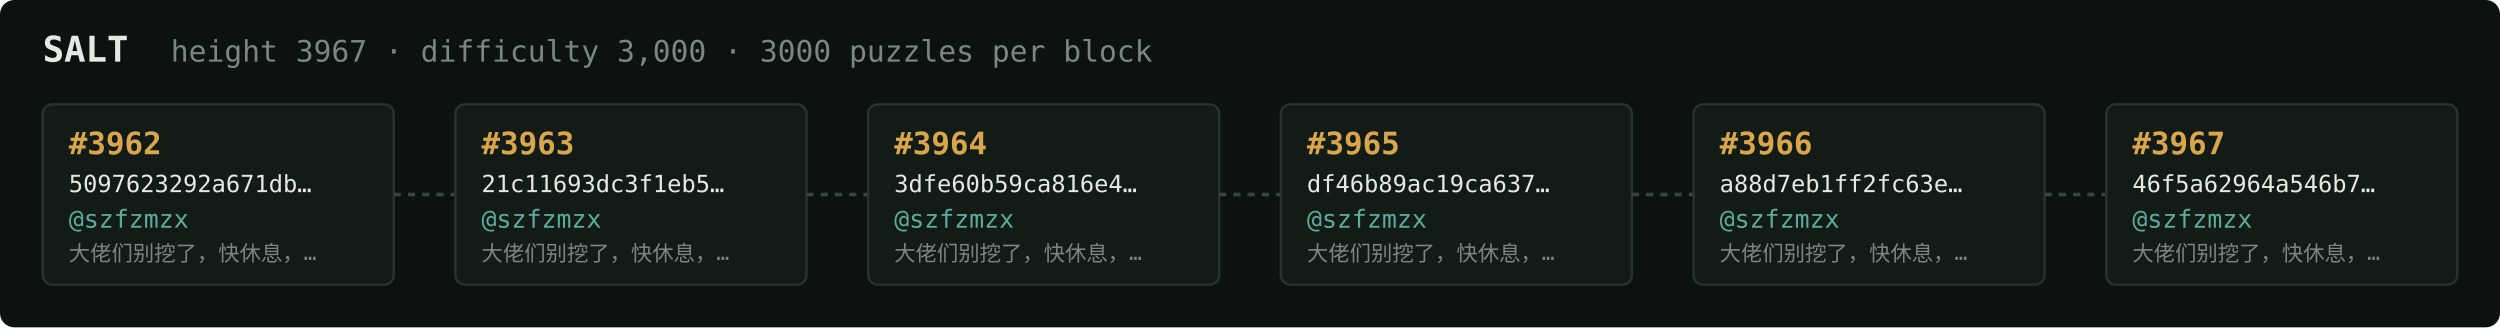
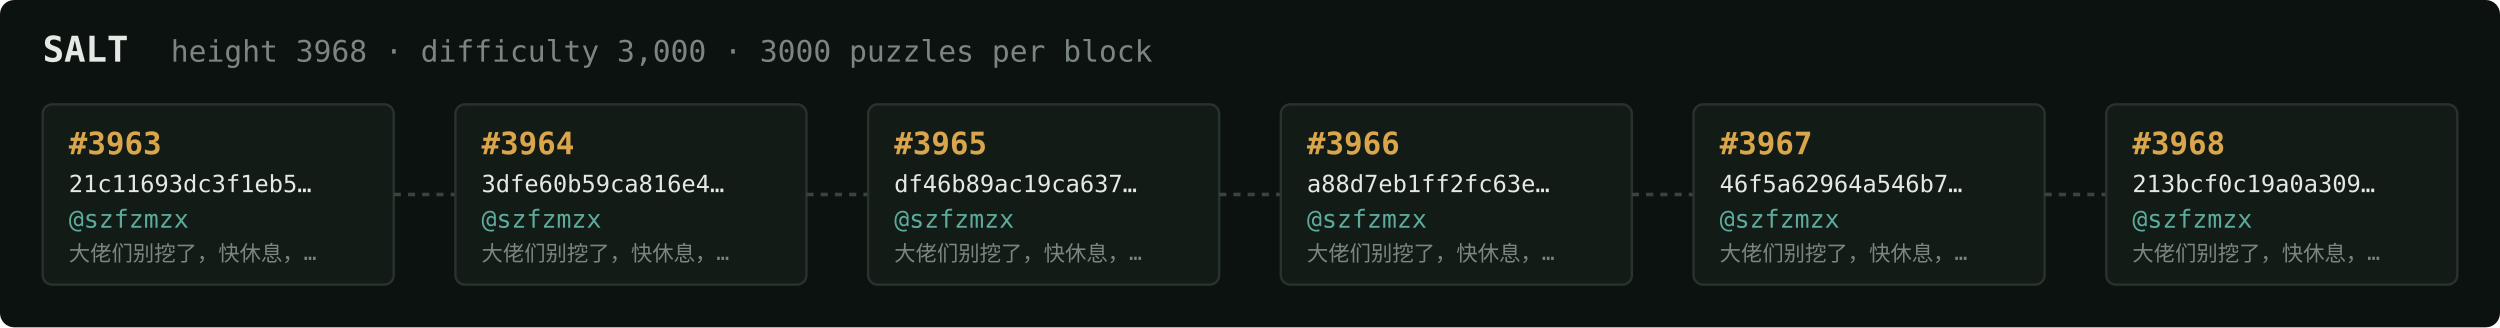
<svg xmlns="http://www.w3.org/2000/svg" width="1054" height="138" viewBox="0 0 1054 138" font-family="ui-monospace,SFMono-Regular,Menlo,monospace">
  <rect fill="#0c1210" width="1054" height="138" rx="6" />
  <text x="18" y="26" fill="#e5e9e3" font-size="15" font-weight="700">SALT</text>
-   <text x="72" y="26" fill="#7a867f" font-size="12.5">height 3967 · difficulty 3,000 · 3000 puzzles per block</text>
+   <text x="72" y="26" fill="#7a867f" font-size="12.5">height 3968 · difficulty 3,000 · 3000 puzzles per block</text>
  <rect x="18" y="44" width="148" height="76" rx="4" fill="#131b17" stroke="#28332e" stroke-width="1" />
-   <text x="29" y="65" fill="#d9a64c" font-size="13" font-weight="700">#3962</text>
-   <text x="29" y="81" fill="#e5e9e3" font-size="10">5097623292a671db…</text>
+   <text x="29" y="65" fill="#d9a64c" font-size="13" font-weight="700">#3963</text>
+   <text x="29" y="81" fill="#e5e9e3" font-size="10">21c11693dc3f1eb5…</text>
  <text x="29" y="96" fill="#5cab9b" font-size="10.5">@szfzmzx</text>
  <text x="29" y="110" fill="#7a867f" font-size="9">大佬们别挖了，快休息，…</text>
  <line x1="166" y1="82.0" x2="192" y2="82.0" stroke="#38443e" stroke-width="1.5" stroke-dasharray="3 3" />
  <rect x="192" y="44" width="148" height="76" rx="4" fill="#131b17" stroke="#28332e" stroke-width="1" />
-   <text x="203" y="65" fill="#d9a64c" font-size="13" font-weight="700">#3963</text>
-   <text x="203" y="81" fill="#e5e9e3" font-size="10">21c11693dc3f1eb5…</text>
+   <text x="203" y="65" fill="#d9a64c" font-size="13" font-weight="700">#3964</text>
+   <text x="203" y="81" fill="#e5e9e3" font-size="10">3dfe60b59ca816e4…</text>
  <text x="203" y="96" fill="#5cab9b" font-size="10.5">@szfzmzx</text>
  <text x="203" y="110" fill="#7a867f" font-size="9">大佬们别挖了，快休息，…</text>
  <line x1="340" y1="82.0" x2="366" y2="82.0" stroke="#38443e" stroke-width="1.5" stroke-dasharray="3 3" />
  <rect x="366" y="44" width="148" height="76" rx="4" fill="#131b17" stroke="#28332e" stroke-width="1" />
-   <text x="377" y="65" fill="#d9a64c" font-size="13" font-weight="700">#3964</text>
-   <text x="377" y="81" fill="#e5e9e3" font-size="10">3dfe60b59ca816e4…</text>
+   <text x="377" y="65" fill="#d9a64c" font-size="13" font-weight="700">#3965</text>
+   <text x="377" y="81" fill="#e5e9e3" font-size="10">df46b89ac19ca637…</text>
  <text x="377" y="96" fill="#5cab9b" font-size="10.5">@szfzmzx</text>
  <text x="377" y="110" fill="#7a867f" font-size="9">大佬们别挖了，快休息，…</text>
  <line x1="514" y1="82.0" x2="540" y2="82.0" stroke="#38443e" stroke-width="1.5" stroke-dasharray="3 3" />
  <rect x="540" y="44" width="148" height="76" rx="4" fill="#131b17" stroke="#28332e" stroke-width="1" />
-   <text x="551" y="65" fill="#d9a64c" font-size="13" font-weight="700">#3965</text>
-   <text x="551" y="81" fill="#e5e9e3" font-size="10">df46b89ac19ca637…</text>
+   <text x="551" y="65" fill="#d9a64c" font-size="13" font-weight="700">#3966</text>
+   <text x="551" y="81" fill="#e5e9e3" font-size="10">a88d7eb1ff2fc63e…</text>
  <text x="551" y="96" fill="#5cab9b" font-size="10.5">@szfzmzx</text>
  <text x="551" y="110" fill="#7a867f" font-size="9">大佬们别挖了，快休息，…</text>
  <line x1="688" y1="82.0" x2="714" y2="82.0" stroke="#38443e" stroke-width="1.5" stroke-dasharray="3 3" />
  <rect x="714" y="44" width="148" height="76" rx="4" fill="#131b17" stroke="#28332e" stroke-width="1" />
-   <text x="725" y="65" fill="#d9a64c" font-size="13" font-weight="700">#3966</text>
-   <text x="725" y="81" fill="#e5e9e3" font-size="10">a88d7eb1ff2fc63e…</text>
+   <text x="725" y="65" fill="#d9a64c" font-size="13" font-weight="700">#3967</text>
+   <text x="725" y="81" fill="#e5e9e3" font-size="10">46f5a62964a546b7…</text>
  <text x="725" y="96" fill="#5cab9b" font-size="10.5">@szfzmzx</text>
  <text x="725" y="110" fill="#7a867f" font-size="9">大佬们别挖了，快休息，…</text>
  <line x1="862" y1="82.0" x2="888" y2="82.0" stroke="#38443e" stroke-width="1.5" stroke-dasharray="3 3" />
  <rect x="888" y="44" width="148" height="76" rx="4" fill="#131b17" stroke="#28332e" stroke-width="1" />
-   <text x="899" y="65" fill="#d9a64c" font-size="13" font-weight="700">#3967</text>
-   <text x="899" y="81" fill="#e5e9e3" font-size="10">46f5a62964a546b7…</text>
+   <text x="899" y="65" fill="#d9a64c" font-size="13" font-weight="700">#3968</text>
+   <text x="899" y="81" fill="#e5e9e3" font-size="10">213bcf0c19a0a309…</text>
  <text x="899" y="96" fill="#5cab9b" font-size="10.5">@szfzmzx</text>
  <text x="899" y="110" fill="#7a867f" font-size="9">大佬们别挖了，快休息，…</text>
</svg>
